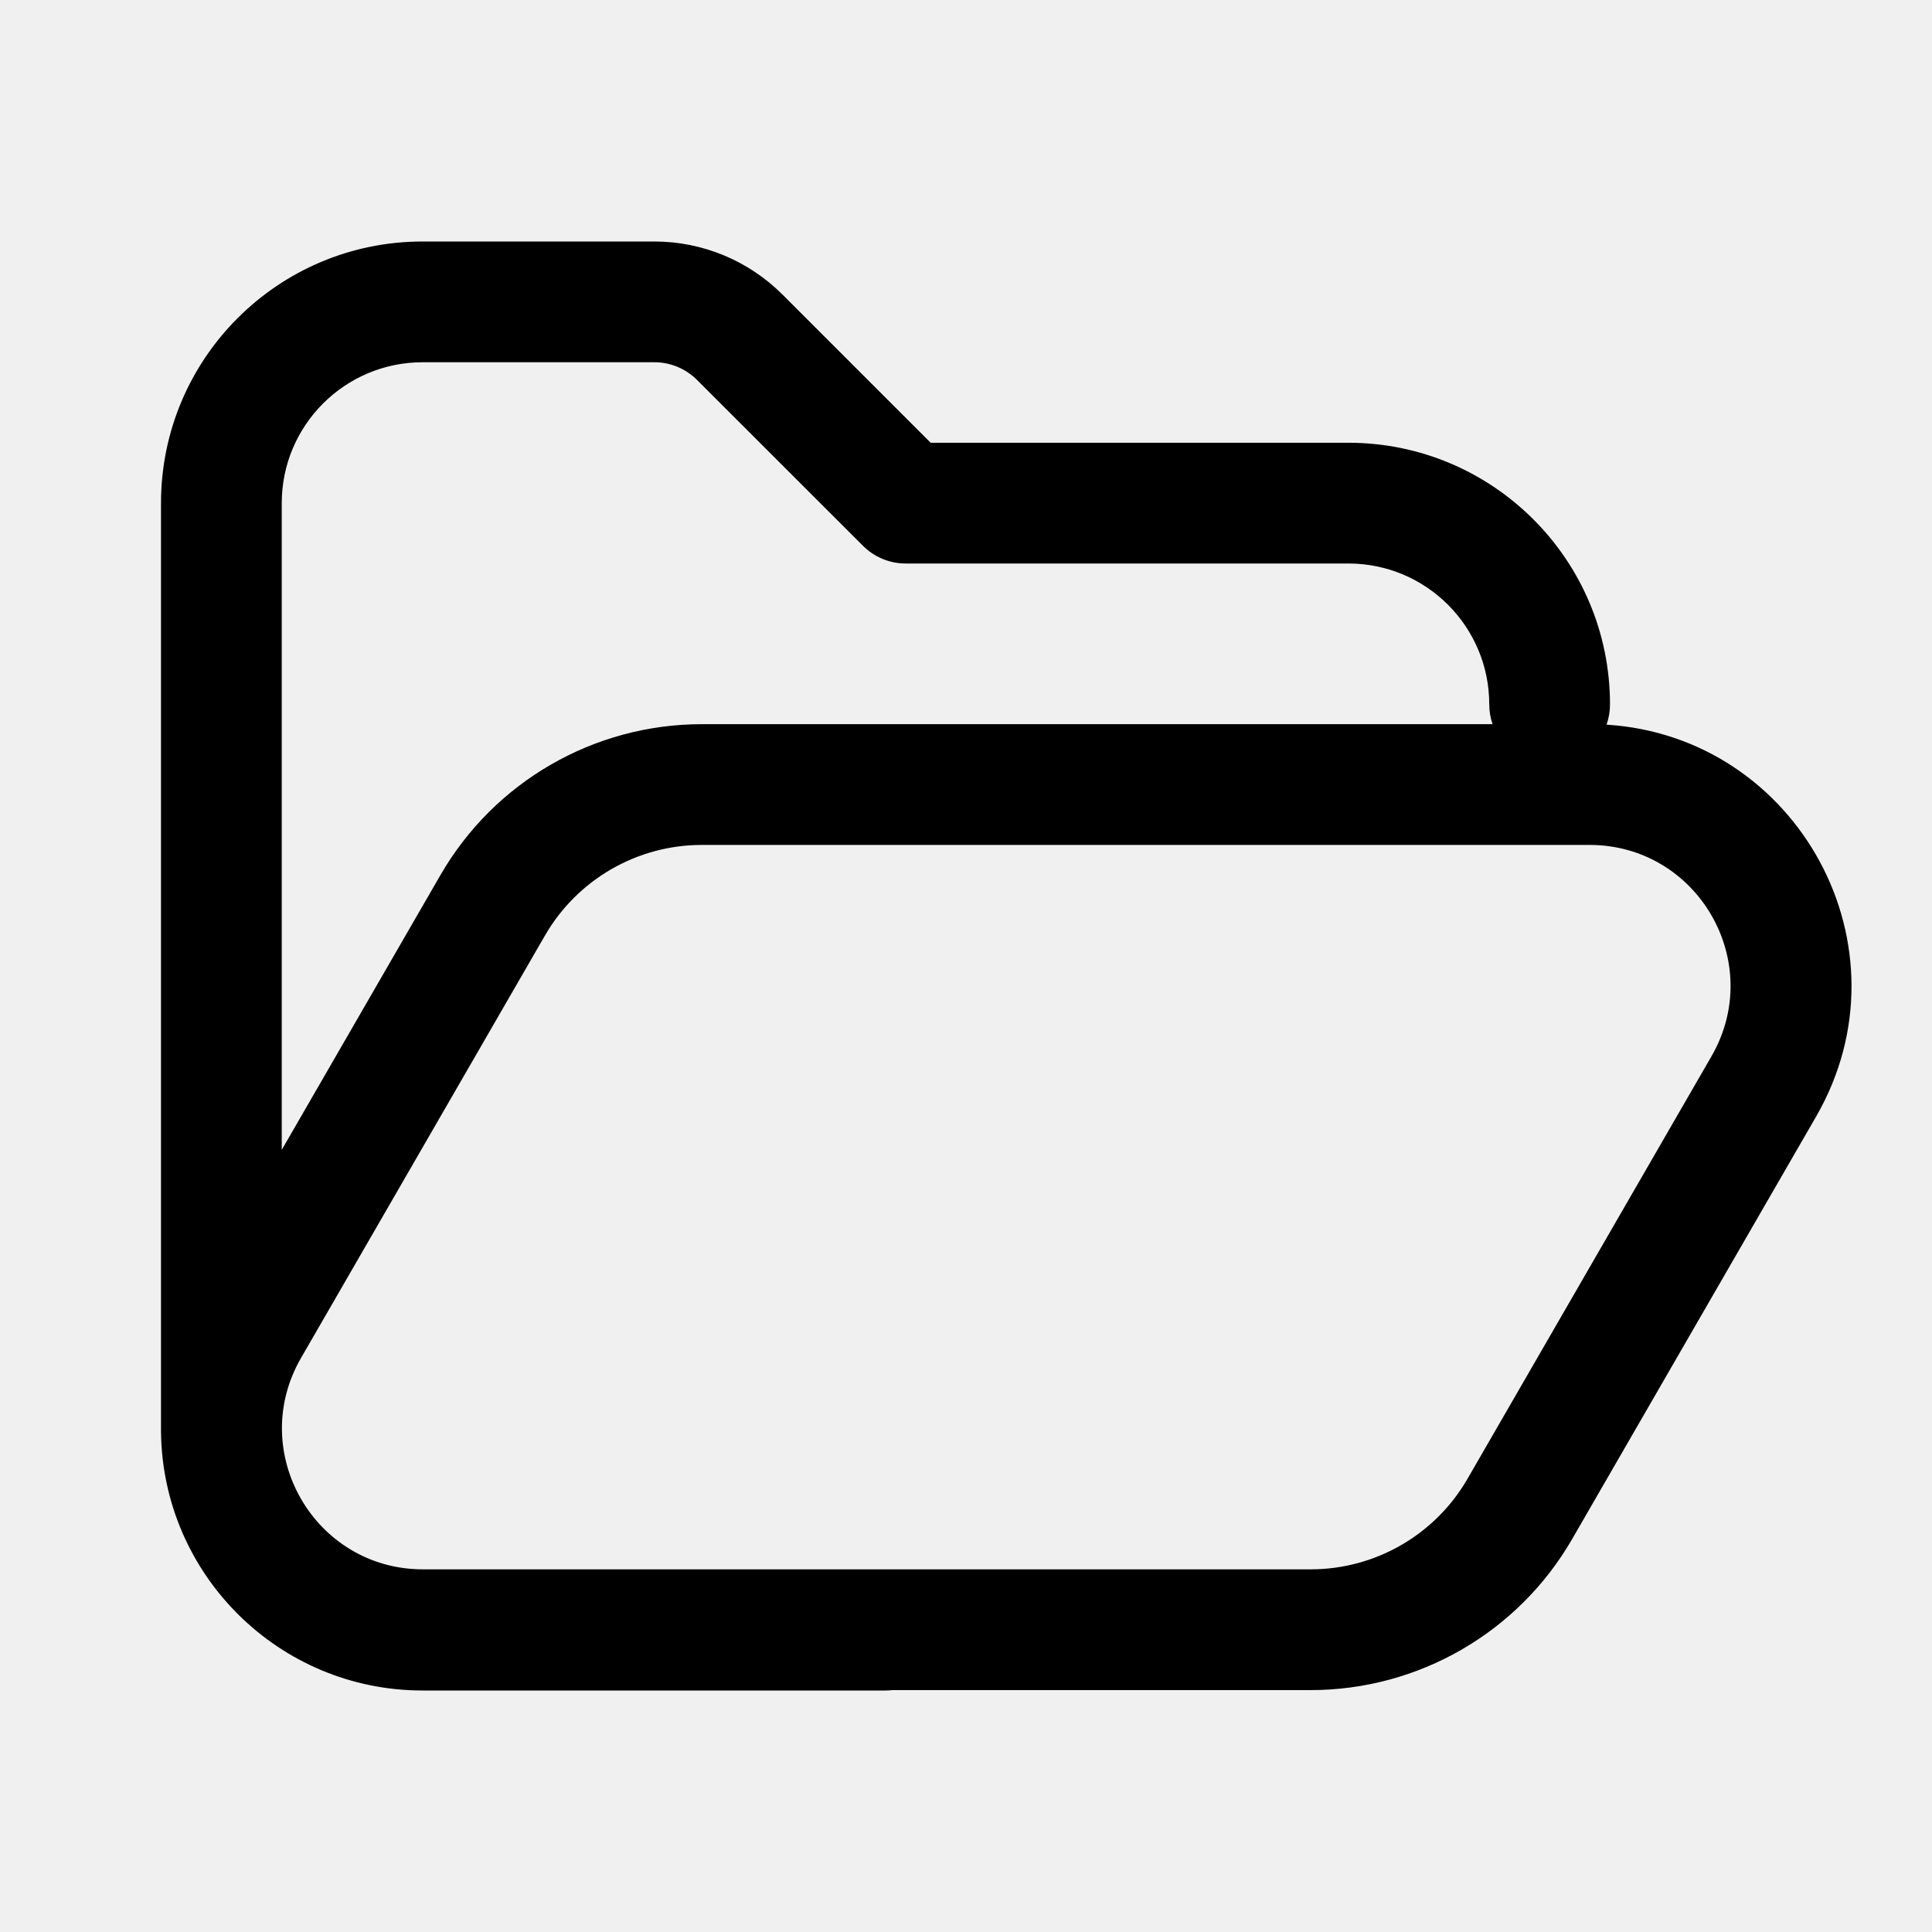
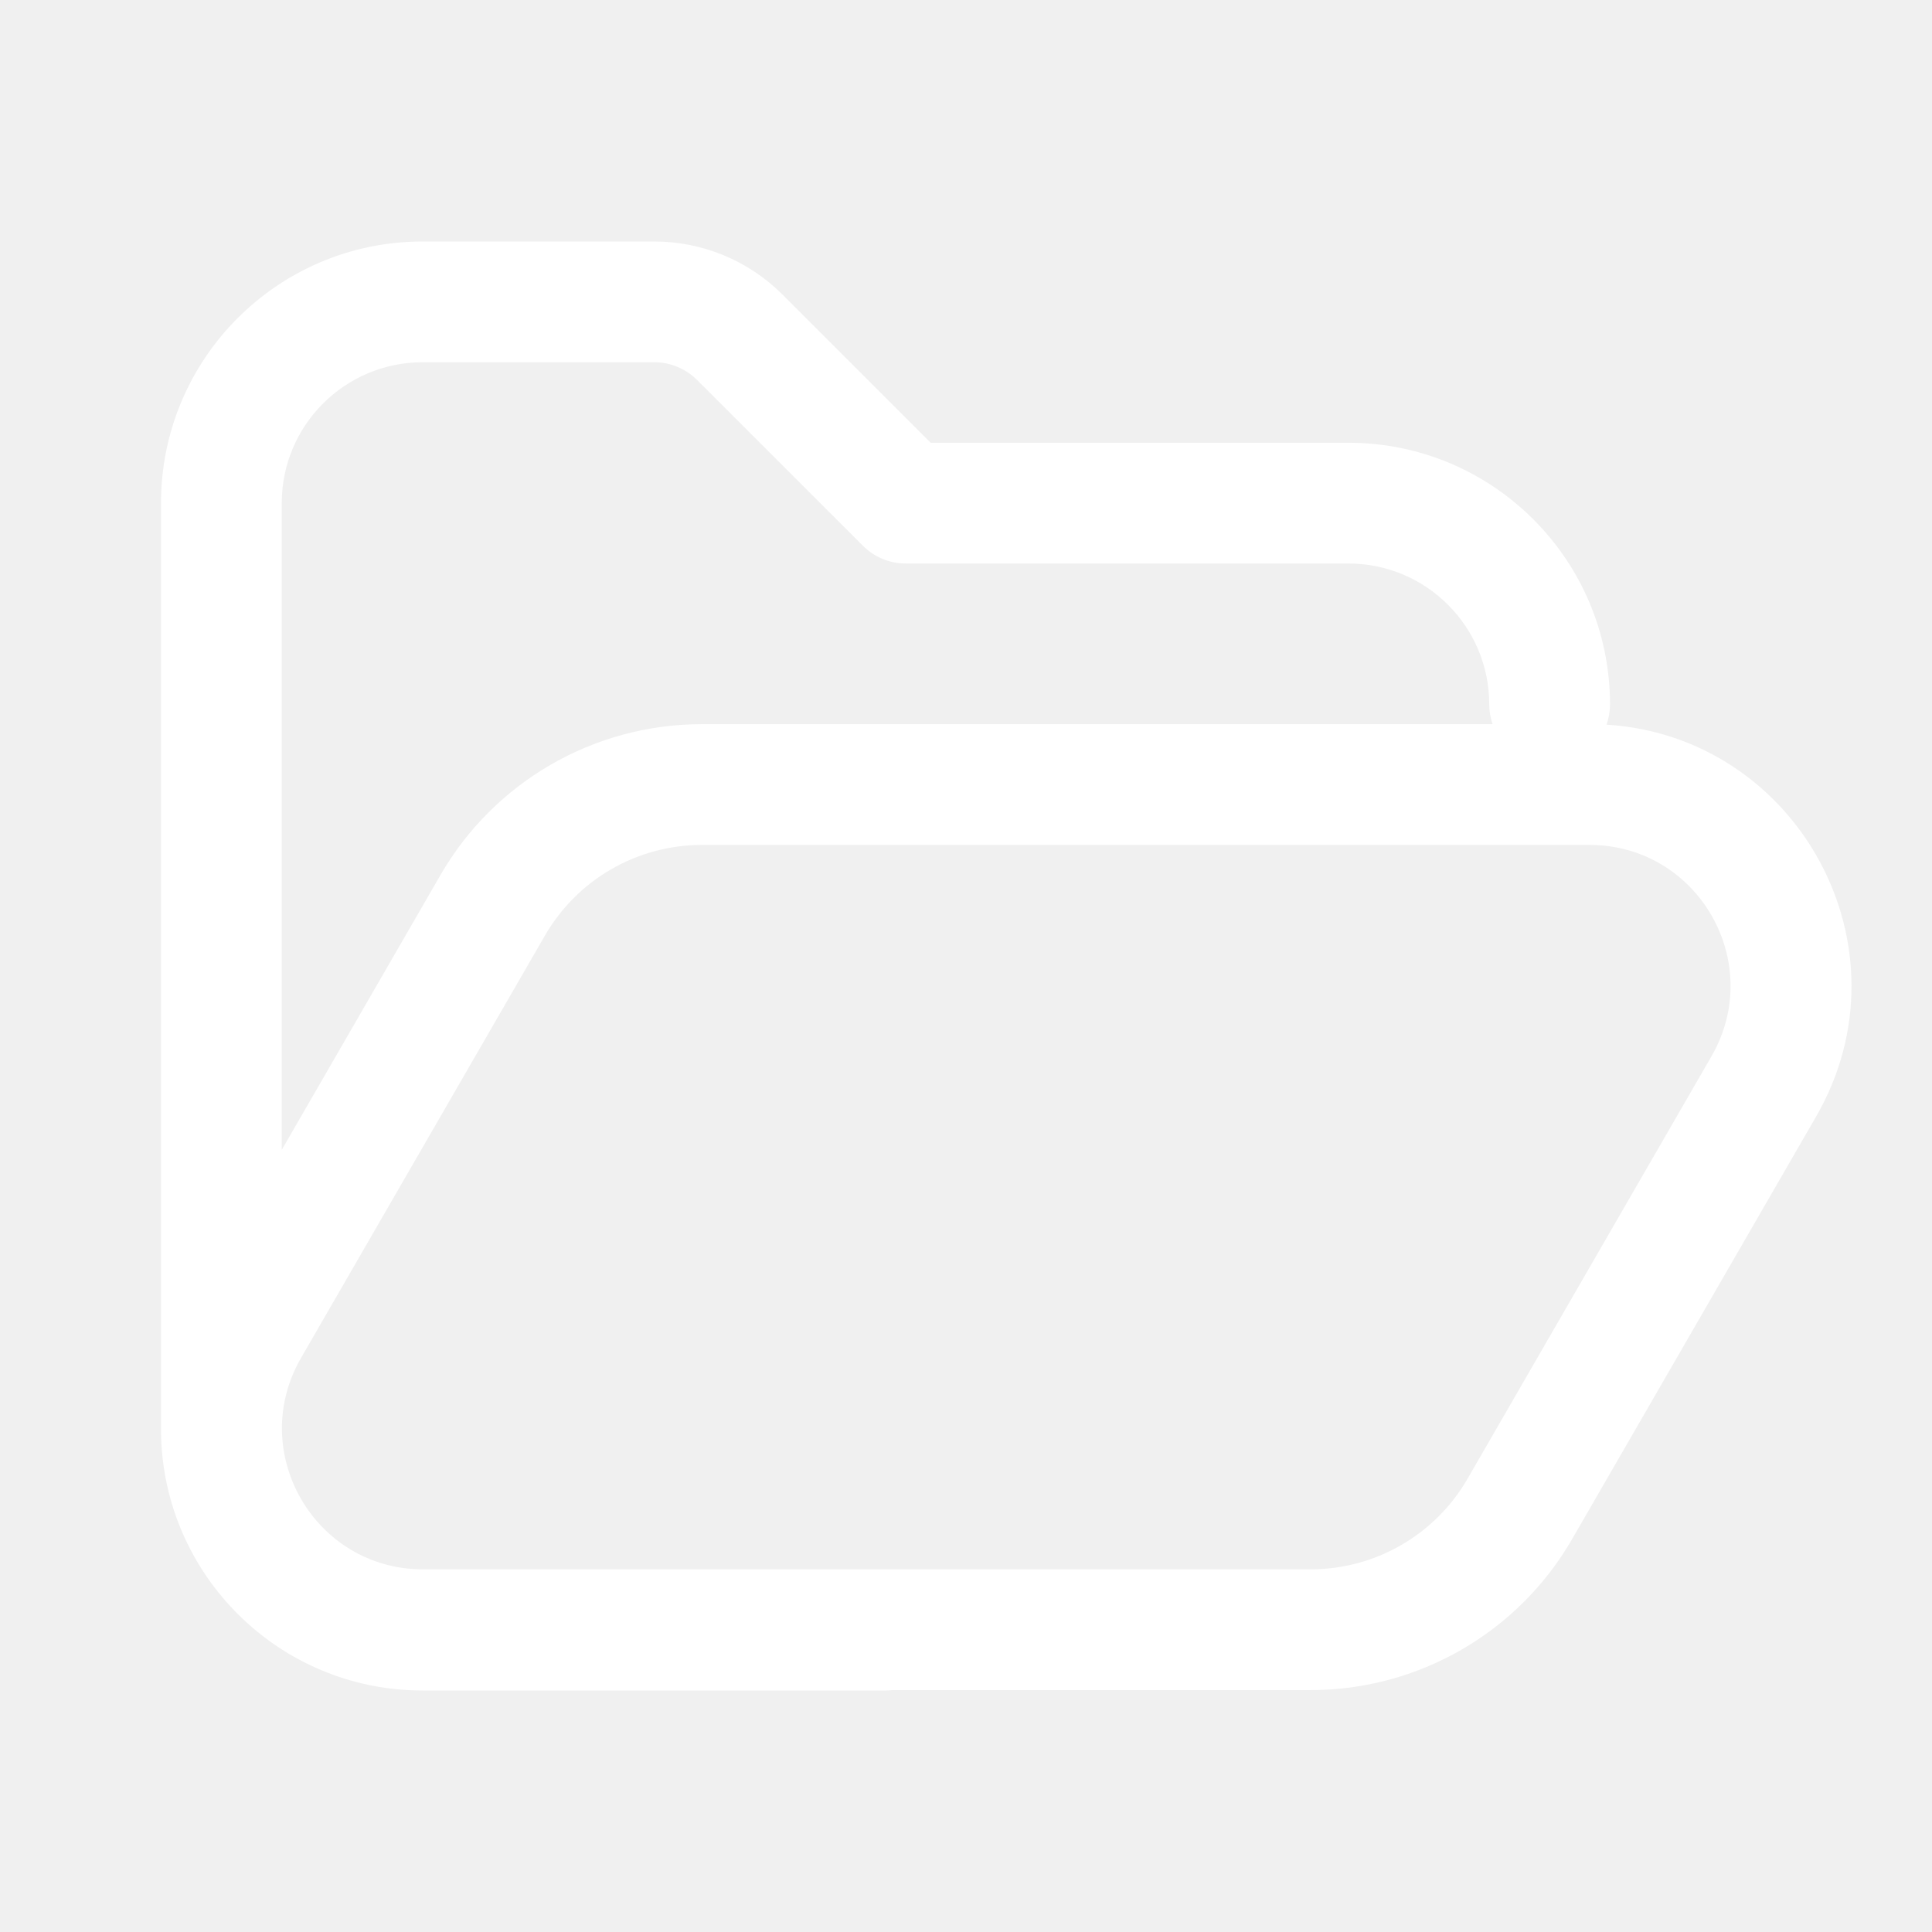
<svg xmlns="http://www.w3.org/2000/svg" width="24" height="24" viewBox="0 0 24 24" fill="none">
-   <path d="M3.5 6.25C3.5 5.284 4.284 4.5 5.25 4.5H8.129C8.328 4.5 8.518 4.579 8.659 4.72L10.72 6.78C10.861 6.921 11.051 7 11.25 7H16.75C17.717 7 18.5 7.784 18.5 8.75C18.5 8.836 18.515 8.919 18.541 8.996L8.719 8.996C7.379 8.996 6.141 9.71 5.471 10.871L3.5 14.284V6.25ZM2 17.788C2.021 19.566 3.468 21 5.25 21H11C11.029 21 11.058 20.998 11.086 20.995H16.281C17.621 20.995 18.859 20.28 19.529 19.12L22.56 13.871C23.775 11.766 22.334 9.15 19.957 9.002C19.985 8.923 20 8.838 20 8.75C20 6.955 18.545 5.5 16.75 5.5H11.561L9.72 3.659C9.298 3.237 8.726 3 8.129 3H5.25C3.455 3 2 4.455 2 6.25V17.71C2 17.736 2 17.762 2 17.788ZM8.719 10.496L19.745 10.496C21.092 10.496 21.934 11.954 21.261 13.121L18.23 18.37C17.828 19.066 17.085 19.495 16.281 19.495H5.255C3.908 19.495 3.066 18.037 3.739 16.87L6.77 11.621C7.172 10.925 7.915 10.496 8.719 10.496Z" fill="currentColor" />
+   <path d="M3.5 6.25C3.5 5.284 4.284 4.5 5.25 4.5H8.129C8.328 4.5 8.518 4.579 8.659 4.72L10.72 6.78C10.861 6.921 11.051 7 11.25 7H16.75C17.717 7 18.5 7.784 18.5 8.75C18.5 8.836 18.515 8.919 18.541 8.996L8.719 8.996C7.379 8.996 6.141 9.71 5.471 10.871L3.5 14.284V6.25ZM2 17.788C2.021 19.566 3.468 21 5.25 21H11C11.029 21 11.058 20.998 11.086 20.995H16.281C17.621 20.995 18.859 20.28 19.529 19.12L22.56 13.871C23.775 11.766 22.334 9.15 19.957 9.002C19.985 8.923 20 8.838 20 8.75C20 6.955 18.545 5.5 16.75 5.5H11.561L9.72 3.659C9.298 3.237 8.726 3 8.129 3H5.25C3.455 3 2 4.455 2 6.25V17.71C2 17.736 2 17.762 2 17.788ZM8.719 10.496L19.745 10.496C21.092 10.496 21.934 11.954 21.261 13.121L18.23 18.37C17.828 19.066 17.085 19.495 16.281 19.495H5.255C3.908 19.495 3.066 18.037 3.739 16.87L6.77 11.621C7.172 10.925 7.915 10.496 8.719 10.496Z" fill="#ffffff" />
</svg>
